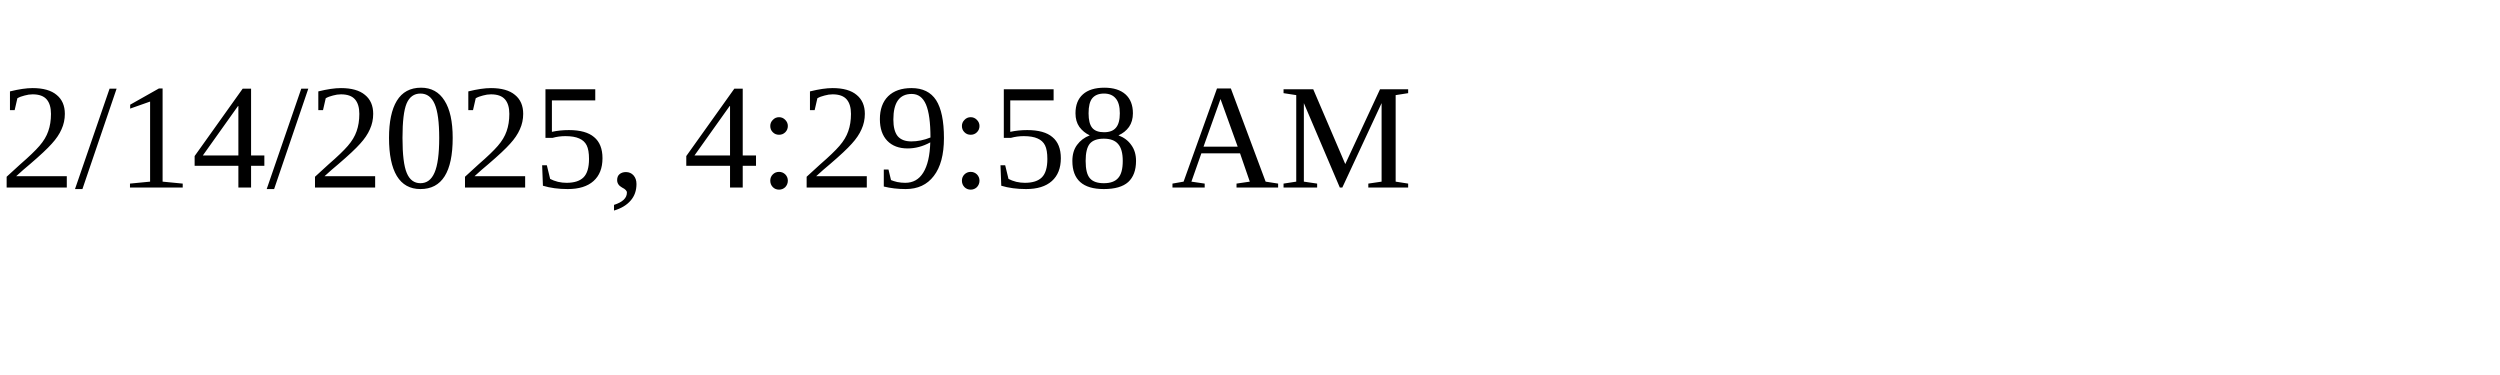
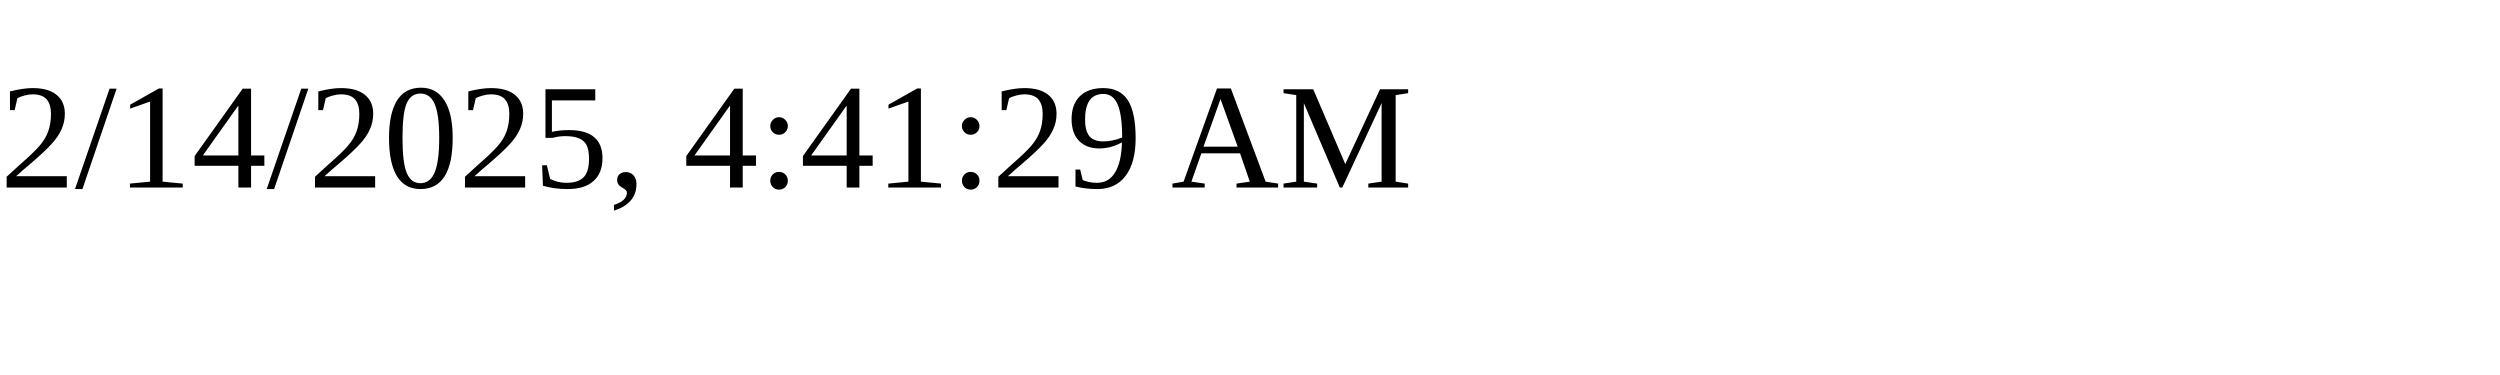
<svg xmlns="http://www.w3.org/2000/svg" height="30" width="200">
-   <text x="0" y="15">2/14/2025, 4:29:58 AM</text>
+   <text x="0" y="15">2/14/2025, 4:41:29 AM</text>
</svg>
